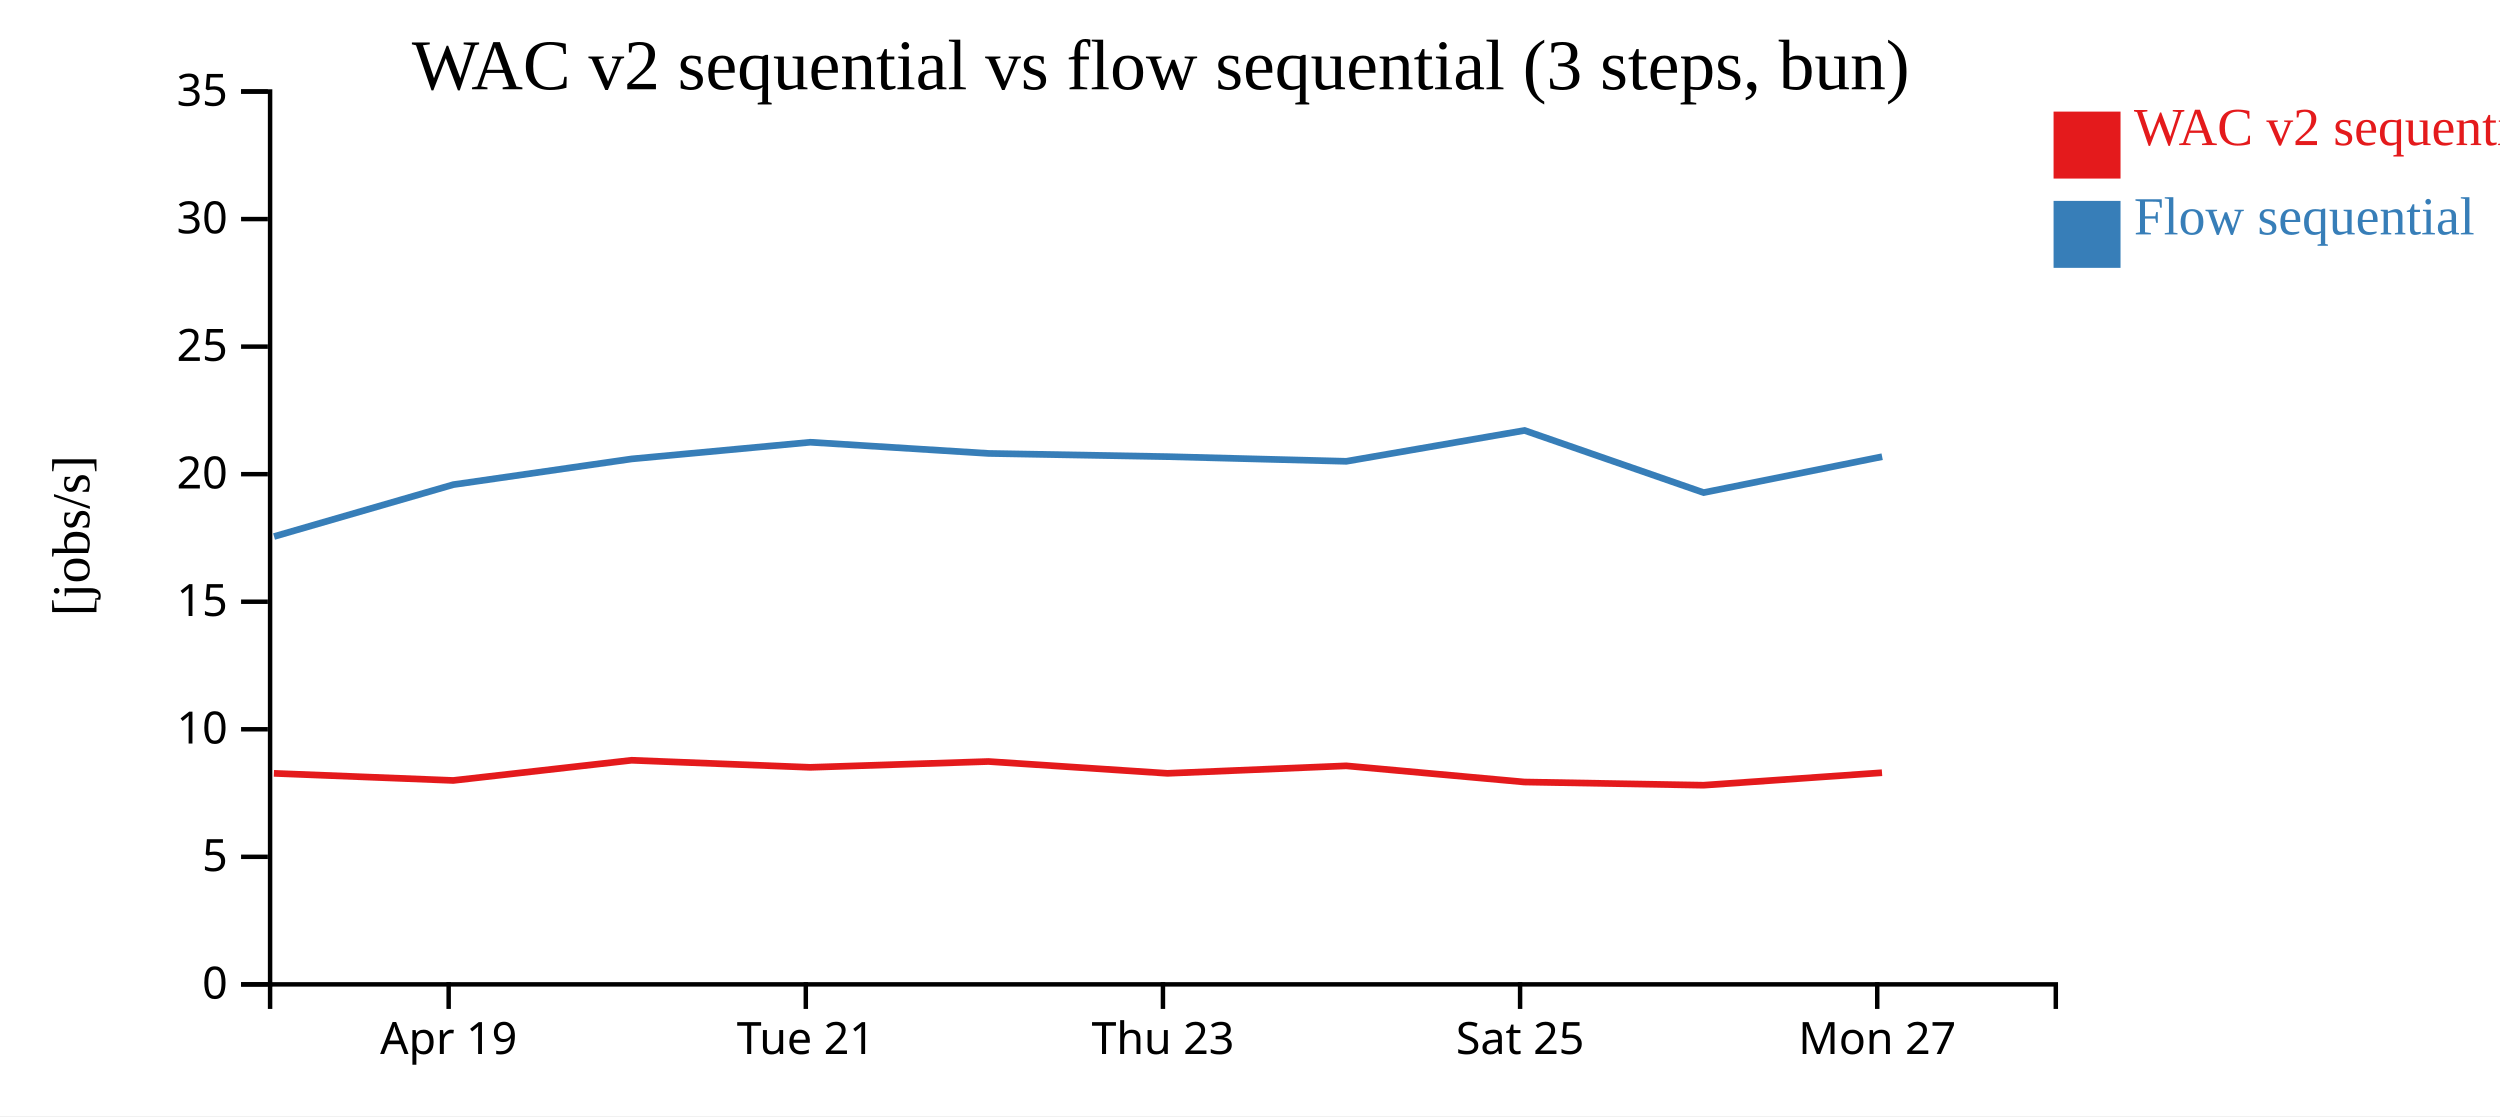
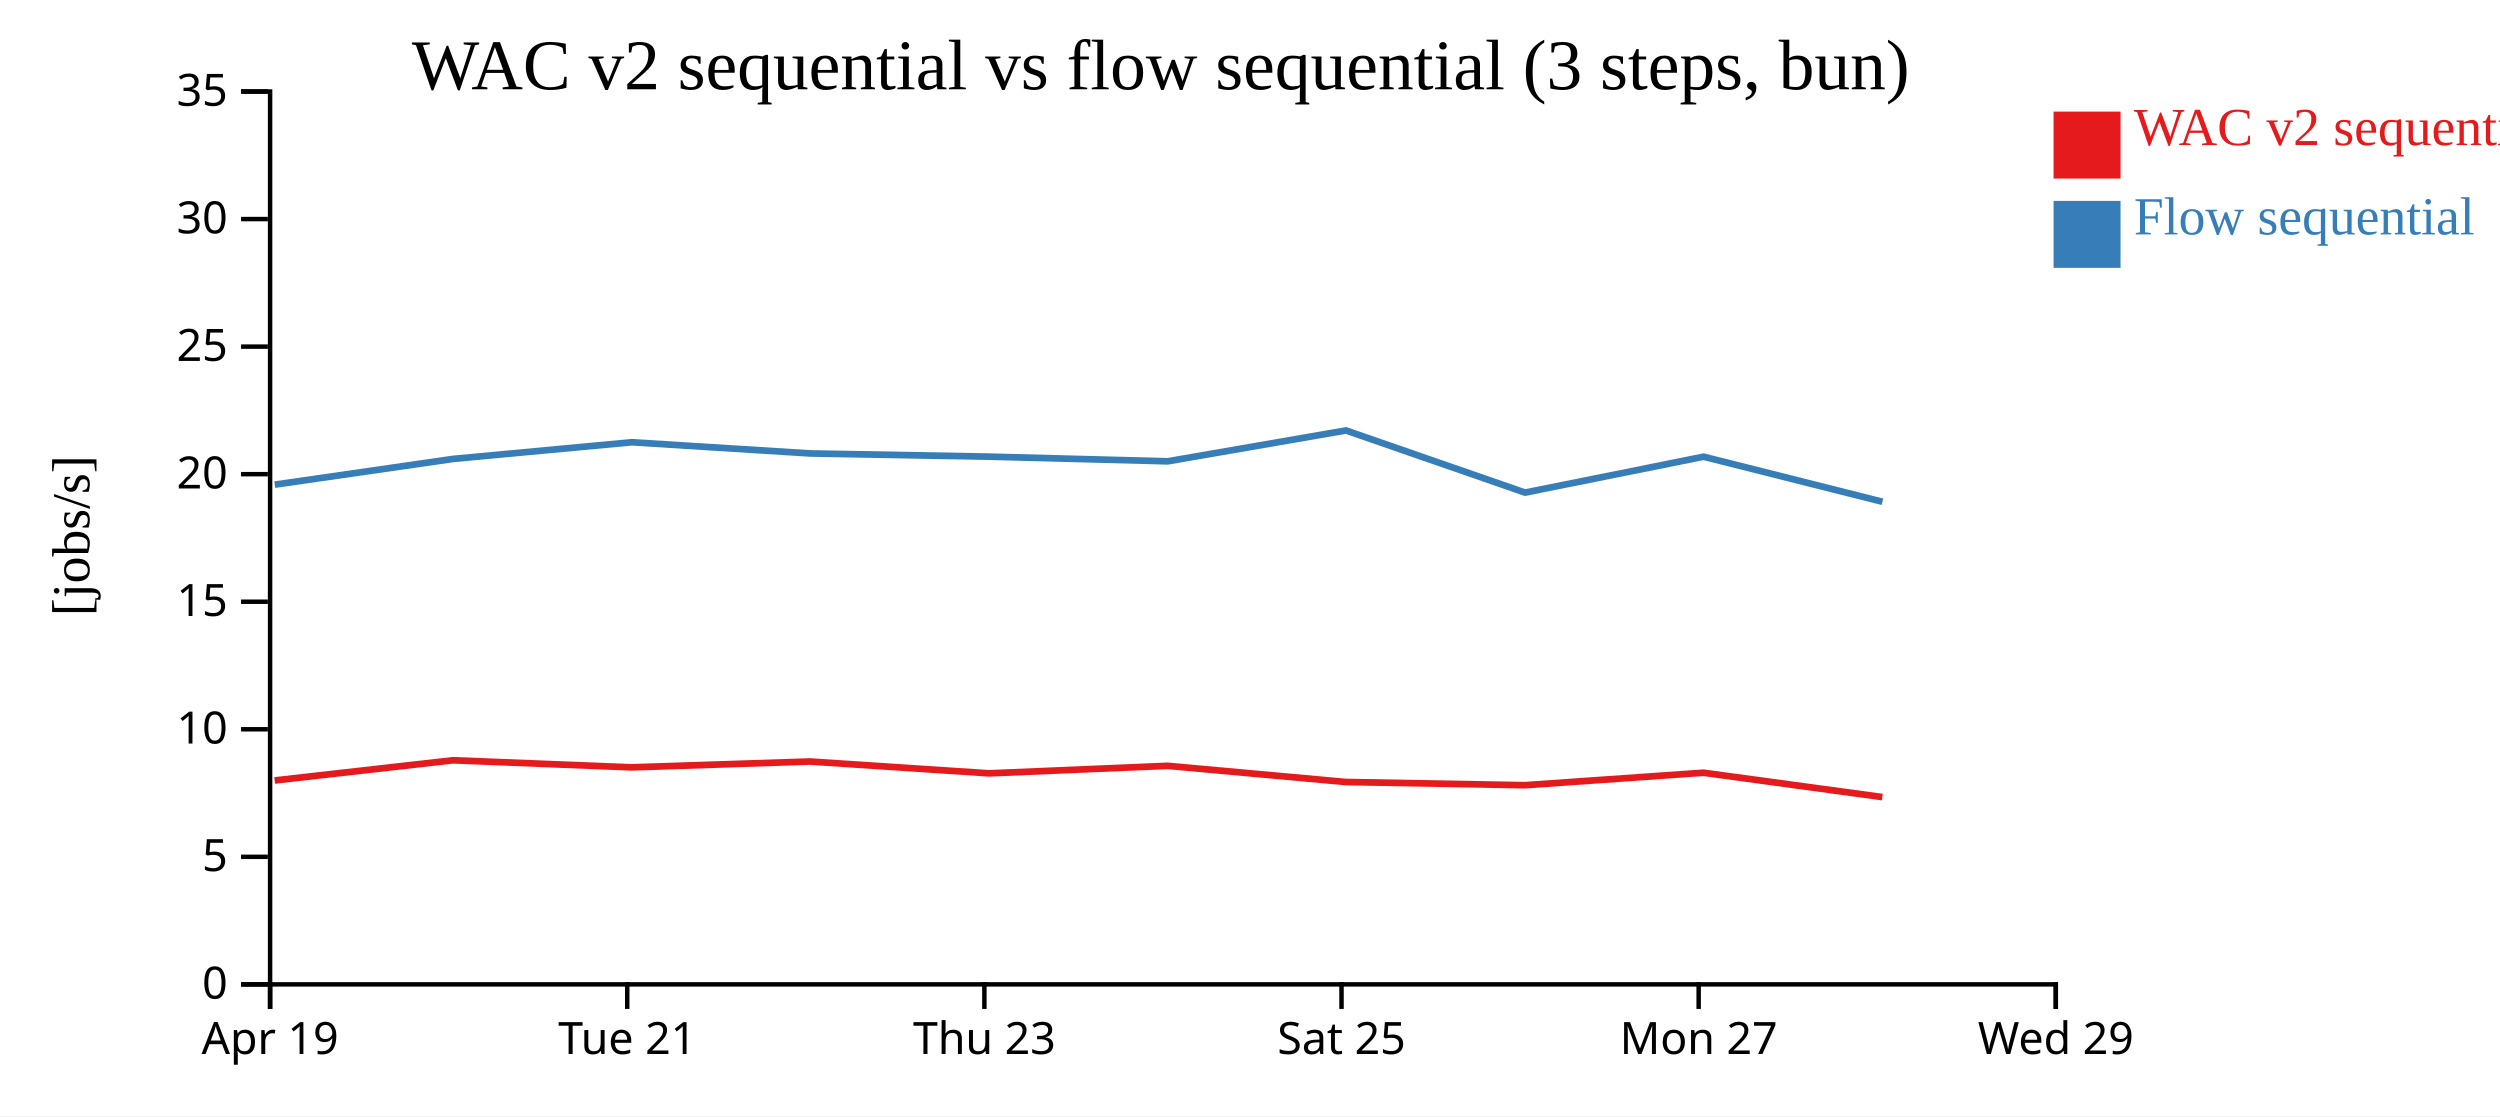
<svg xmlns="http://www.w3.org/2000/svg" width="560" height="250">
  <rect width="100%" height="100%" fill="white" />
  <g transform="translate(60,20)">
    <g transform="translate(0,200)" fill="none" font-size="10" font-family="sans-serif" text-anchor="middle">
      <path class="domain" stroke="currentColor" d="M0.5,6V0.5H400.5V6" />
-       <g class="tick" opacity="1" transform="translate(40.5,0)">
+       <g class="tick" opacity="1" transform="translate(0.5,0)">
        <line stroke="currentColor" y2="6" />
        <text fill="currentColor" y="9" dy="0.71em">Apr 19</text>
      </g>
-       <g class="tick" opacity="1" transform="translate(120.5,0)">
+       <g class="tick" opacity="1" transform="translate(80.5,0)">
        <line stroke="currentColor" y2="6" />
        <text fill="currentColor" y="9" dy="0.71em">Tue 21</text>
      </g>
-       <g class="tick" opacity="1" transform="translate(200.5,0)">
+       <g class="tick" opacity="1" transform="translate(160.5,0)">
        <line stroke="currentColor" y2="6" />
        <text fill="currentColor" y="9" dy="0.71em">Thu 23</text>
      </g>
-       <g class="tick" opacity="1" transform="translate(280.5,0)">
+       <g class="tick" opacity="1" transform="translate(240.5,0)">
        <line stroke="currentColor" y2="6" />
        <text fill="currentColor" y="9" dy="0.71em">Sat 25</text>
      </g>
-       <g class="tick" opacity="1" transform="translate(360.5,0)">
+       <g class="tick" opacity="1" transform="translate(320.5,0)">
        <line stroke="currentColor" y2="6" />
        <text fill="currentColor" y="9" dy="0.71em">Mon 27</text>
+       </g>
+       <g class="tick" opacity="1" transform="translate(400.5,0)">
+         <line stroke="currentColor" y2="6" />
+         <text fill="currentColor" y="9" dy="0.71em">Wed 29</text>
      </g>
    </g>
    <g fill="none" font-size="10" font-family="sans-serif" text-anchor="end">
      <path class="domain" stroke="currentColor" d="M-6,200.5H0.5V0.5H-6" />
      <g class="tick" opacity="1" transform="translate(0,200.5)">
        <line stroke="currentColor" x2="-6" />
        <text fill="currentColor" x="-9" dy="0.32em">0</text>
      </g>
      <g class="tick" opacity="1" transform="translate(0,171.9286)">
        <line stroke="currentColor" x2="-6" />
        <text fill="currentColor" x="-9" dy="0.32em">5</text>
      </g>
      <g class="tick" opacity="1" transform="translate(0,143.3571)">
        <line stroke="currentColor" x2="-6" />
        <text fill="currentColor" x="-9" dy="0.32em">10</text>
      </g>
      <g class="tick" opacity="1" transform="translate(0,114.7857)">
        <line stroke="currentColor" x2="-6" />
        <text fill="currentColor" x="-9" dy="0.32em">15</text>
      </g>
      <g class="tick" opacity="1" transform="translate(0,86.21429)">
        <line stroke="currentColor" x2="-6" />
        <text fill="currentColor" x="-9" dy="0.32em">20</text>
      </g>
      <g class="tick" opacity="1" transform="translate(0,57.64286)">
        <line stroke="currentColor" x2="-6" />
        <text fill="currentColor" x="-9" dy="0.32em">25</text>
      </g>
      <g class="tick" opacity="1" transform="translate(0,29.07143)">
        <line stroke="currentColor" x2="-6" />
        <text fill="currentColor" x="-9" dy="0.32em">30</text>
      </g>
      <g class="tick" opacity="1" transform="translate(0,0.5)">
        <line stroke="currentColor" x2="-6" />
        <text fill="currentColor" x="-9" dy="0.32em">35</text>
      </g>
    </g>
    <text text-anchor="middle" style="font-size: 12px" transform="rotate(-90)" y="-40" x="-100">[jobs/s]</text>
    <text text-anchor="middle" style="font-size: 16px" y="0" x="200">WAC v2 sequential vs flow sequential (3 steps, bun)</text>
-     <path class="line" fill="none" stroke="#e41a1c" stroke-width="1.5" d="M1.354,153.231L41.52,154.822L81.478,150.3L121.471,151.884L161.411,150.577L201.523,153.227L241.539,151.547L281.462,155.17L321.574,155.888L361.571,153.09" />
-     <path class="line" fill="none" stroke="#377eb8" stroke-width="1.5" d="M1.387,100.178L41.551,88.556L81.508,82.796L121.501,79.063L161.44,81.569L201.553,82.289L241.568,83.334L281.491,76.421L321.607,90.342L361.602,82.301" />
+     <path class="line" fill="none" stroke="#e41a1c" stroke-width="1.5" d="M1.52,154.822L41.478,150.3L81.471,151.884L121.411,150.577L161.523,153.227L201.539,151.547L241.462,155.17L281.574,155.888L321.571,153.09L361.638,158.547" />
+     <path class="line" fill="none" stroke="#377eb8" stroke-width="1.5" d="M1.551,88.556L41.508,82.796L81.501,79.063L121.44,81.569L161.553,82.289L201.568,83.334L241.491,76.421L281.607,90.342L321.602,82.301L361.67,92.396" />
    <rect class="dot" x="400" y="5" width="15" height="15" style="fill: #e41a1c;" />
    <rect class="dot" x="400" y="25" width="15" height="15" style="fill: #377eb8;" />
    <text class="label" x="418" y="12.5" style="fill: #e41a1c; alignment-baseline: middle;" text-anchor="left">WAC v2 sequential</text>
    <text class="label" x="418" y="32.5" style="fill: #377eb8; alignment-baseline: middle;" text-anchor="left">Flow sequential</text>
  </g>
</svg>
